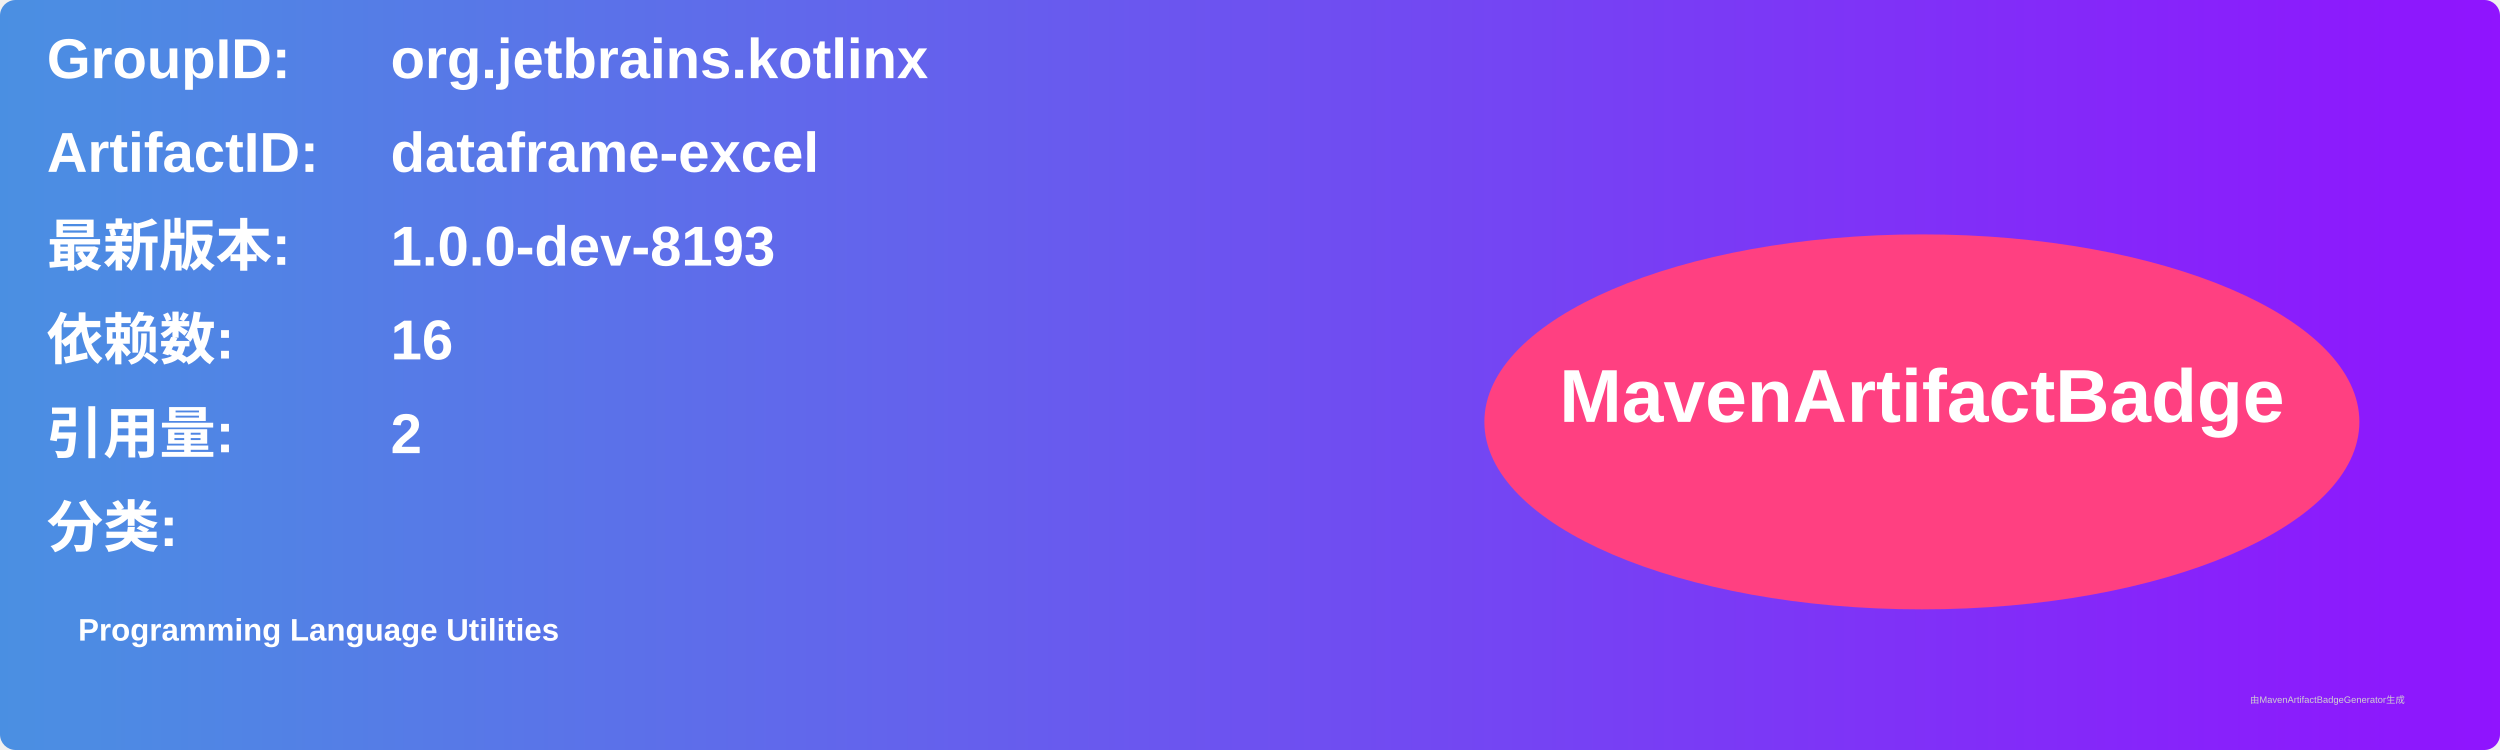
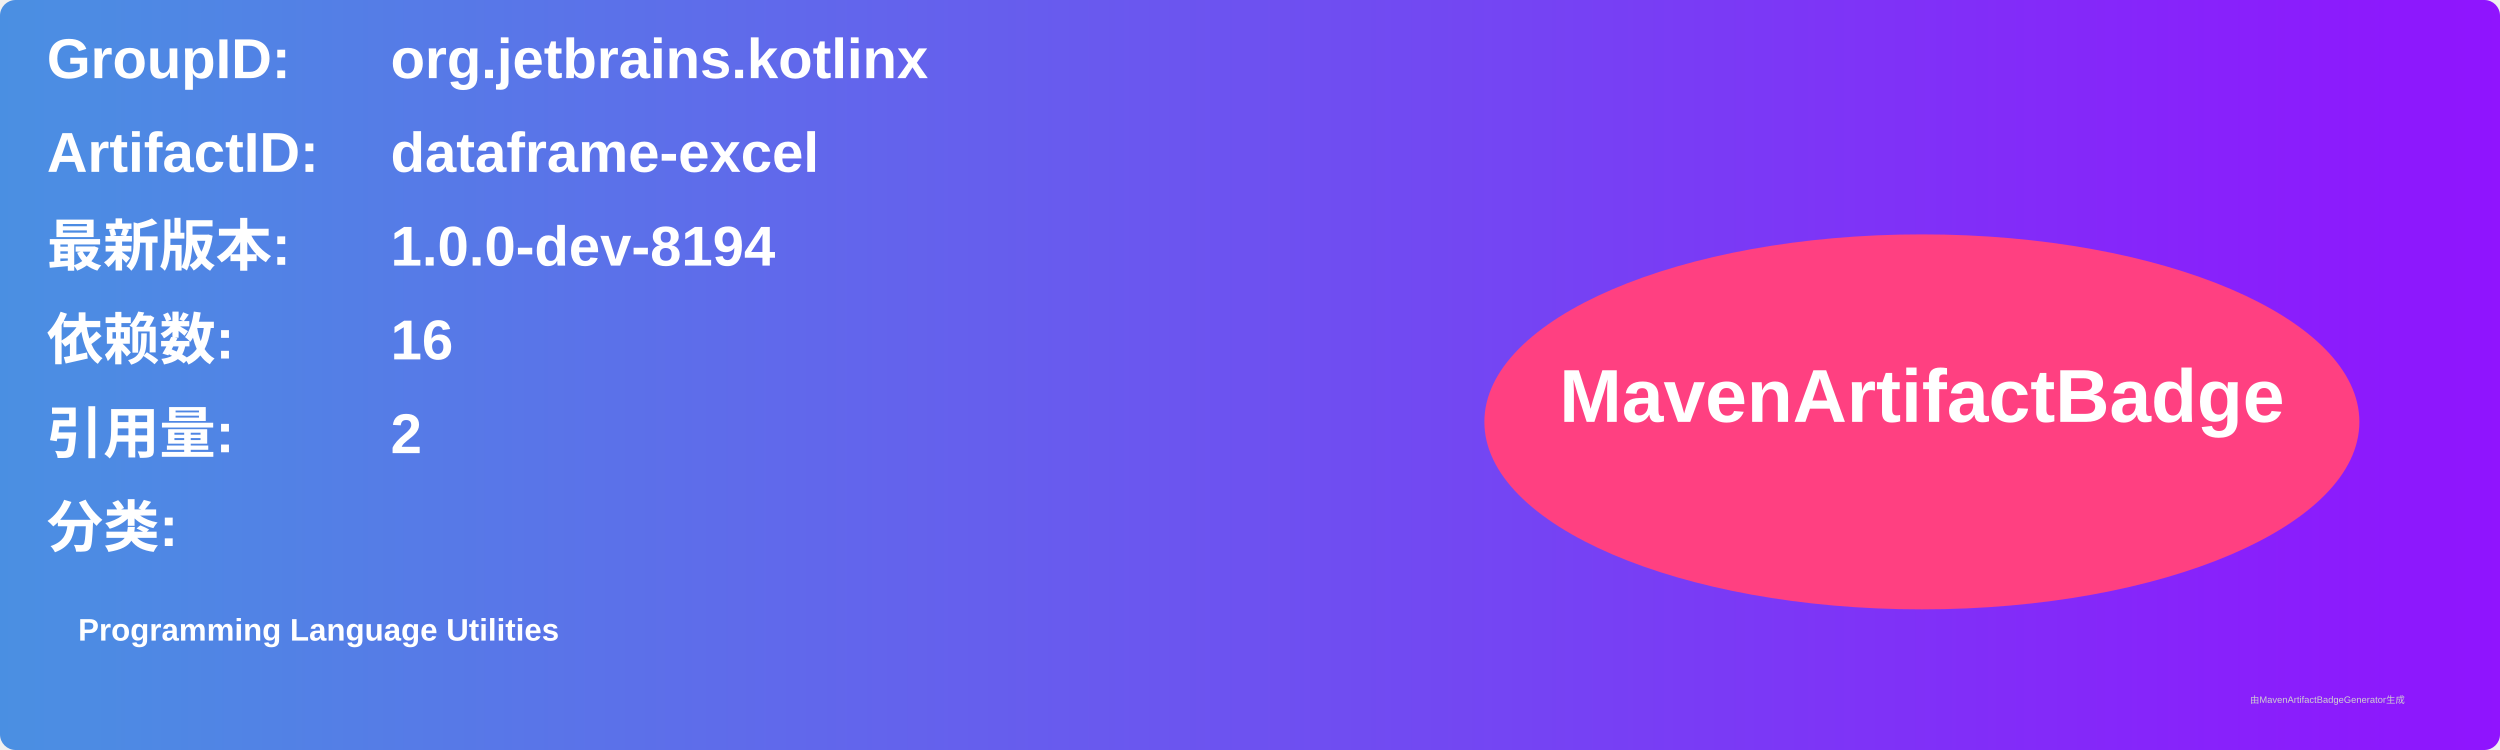
<svg xmlns="http://www.w3.org/2000/svg" width="800" height="240" viewBox="0 0 800 240">
  <linearGradient id="grad" x1="0%" y1="0%" x2="100%" y2="0%">
    <stop offset="0%" stop-color="#4a90e2" />
    <stop offset="100%" stop-color="#9013fe" />
  </linearGradient>
  <rect width="100%" height="100%" rx="5" ry="5" fill="url(#grad)" />
  <g transform="translate(15, 15)">
    <text x="0" y="10" font-family="Arial" font-size="18" fill="white" font-weight="bold" width="260">GroupID:</text>
    <text x="110" y="10" font-family="Arial" font-size="18" fill="white" font-weight="bold" width="460">org.jetbrains.kotlinx</text>
    <text x="0" y="40" font-family="Arial" font-size="18" fill="white" font-weight="bold" width="260">ArtifactID:</text>
    <text x="110" y="40" font-family="Arial" font-size="18" fill="white" font-weight="bold" width="460">dataframe-excel</text>
    <text x="0" y="70" font-family="Arial" font-size="18" fill="white" font-weight="bold">最新版本:</text>
    <text x="110" y="70" font-family="Arial" font-size="18" fill="white" font-weight="bold">
-       <tspan font-weight="bold">1.0.0-dev-8193</tspan>
+       <tspan font-weight="bold">1.0.0-dev-8194</tspan>
    </text>
    <text x="0" y="100" font-family="Arial" font-size="18" fill="white" font-weight="bold">依赖数: </text>
    <text x="110" y="100" font-family="Arial" font-size="18" fill="white">
      <tspan font-weight="bold">16</tspan>
    </text>
    <text x="0" y="130" font-family="Arial" font-size="18" fill="white" font-weight="bold">引用量: </text>
    <text x="110" y="130" font-family="Arial" font-size="18" fill="white">
      <tspan font-weight="bold">2</tspan>
    </text>
    <text x="0" y="160" font-family="Arial" font-size="18" fill="white" font-weight="bold">分类:</text>
    <text x="10" y="190" font-family="Arial" font-size="10" fill="white">
      <tspan font-weight="bold">Programming Language Utilities</tspan>
    </text>
    <ellipse cx="600" cy="120" rx="140" ry="60" fill="#ff4081" />
    <text x="600" y="120" text-anchor="middle" font-family="Arial" font-size="24" fill="white" font-weight="bold">MavenArtifactBadge</text>
  </g>
  <text x="720" y="225" font-family="Arial" font-size="3" fill="#d0d0d0">由MavenArtifactBadgeGenerator生成</text>
</svg>
